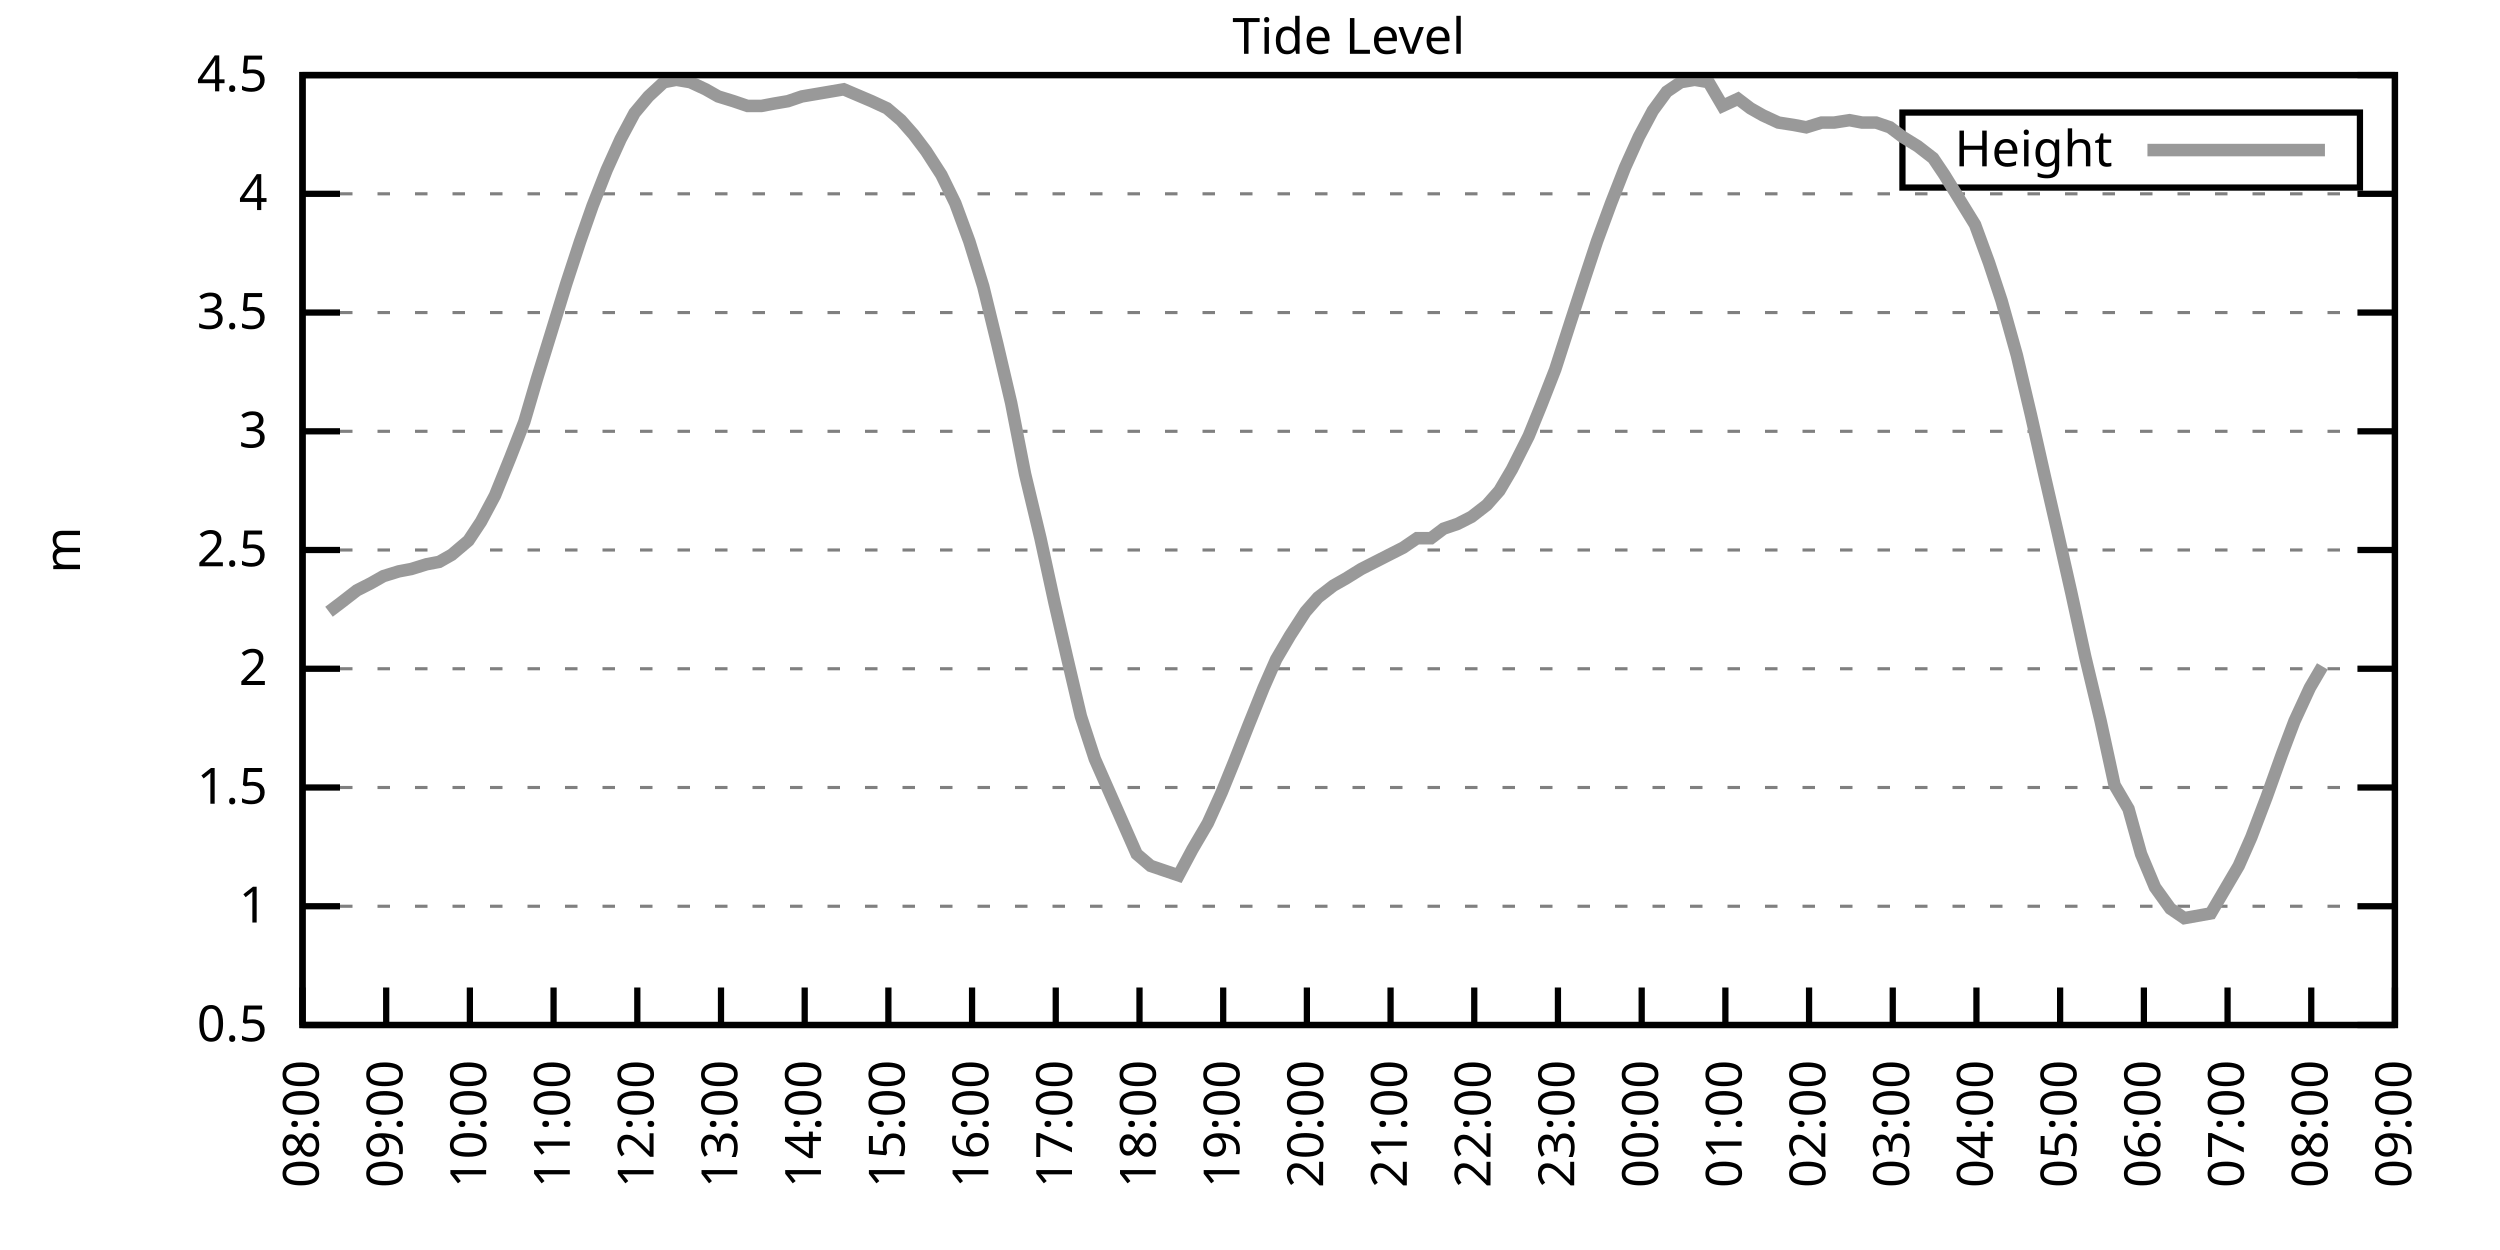
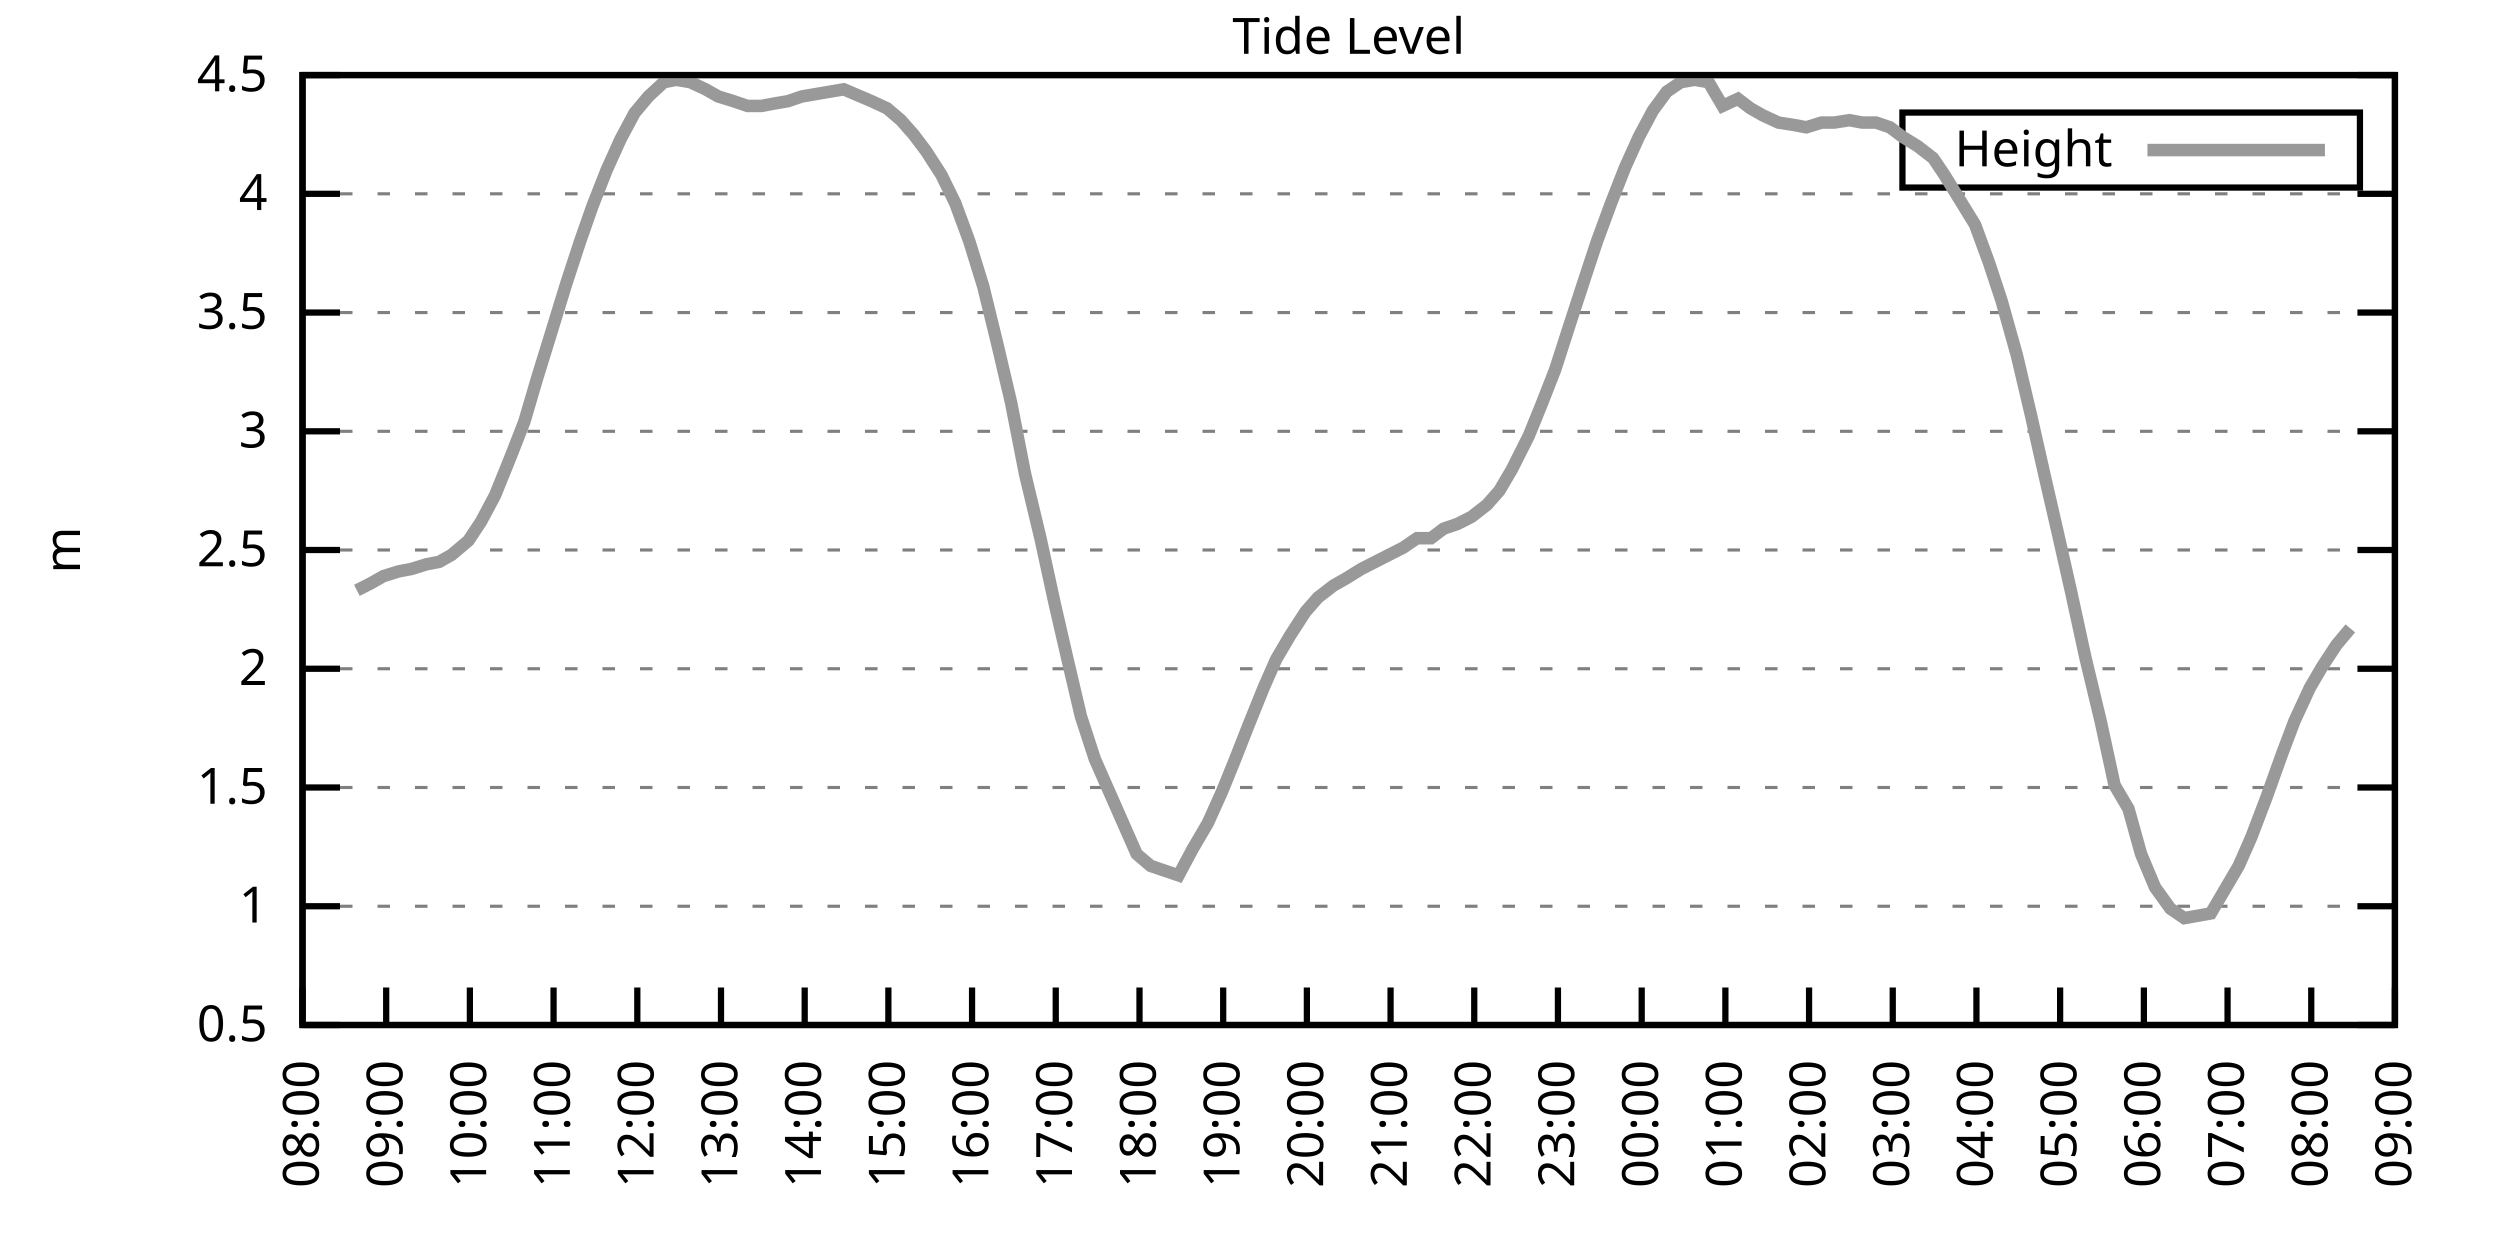
<svg xmlns="http://www.w3.org/2000/svg" xmlns:xlink="http://www.w3.org/1999/xlink" width="400" height="200" viewBox="0 0 400 200">
  <g id="gnuplot_canvas">
    <rect x="0" y="0" width="400" height="200" fill="none" />
    <defs>
      <circle id="gpDot" r="0.5" stroke-width="0.5" stroke="currentColor" />
      <path id="gpPt0" stroke-width="0.333" stroke="currentColor" d="M-1,0 h2 M0,-1 v2" />
      <path id="gpPt1" stroke-width="0.333" stroke="currentColor" d="M-1,-1 L1,1 M1,-1 L-1,1" />
      <path id="gpPt2" stroke-width="0.333" stroke="currentColor" d="M-1,0 L1,0 M0,-1 L0,1 M-1,-1 L1,1 M-1,1 L1,-1" />
      <rect id="gpPt3" stroke-width="0.333" stroke="currentColor" x="-1" y="-1" width="2" height="2" />
      <rect id="gpPt4" stroke-width="0.333" stroke="currentColor" fill="currentColor" x="-1" y="-1" width="2" height="2" />
      <circle id="gpPt5" stroke-width="0.333" stroke="currentColor" cx="0" cy="0" r="1" />
      <use xlink:href="#gpPt5" id="gpPt6" fill="currentColor" stroke="none" />
      <path id="gpPt7" stroke-width="0.333" stroke="currentColor" d="M0,-1.33 L-1.33,0.67 L1.33,0.67 z" />
      <use xlink:href="#gpPt7" id="gpPt8" fill="currentColor" stroke="none" />
      <use xlink:href="#gpPt7" id="gpPt9" stroke="currentColor" transform="rotate(180)" />
      <use xlink:href="#gpPt9" id="gpPt10" fill="currentColor" stroke="none" />
      <use xlink:href="#gpPt3" id="gpPt11" stroke="currentColor" transform="rotate(45)" />
      <use xlink:href="#gpPt11" id="gpPt12" fill="currentColor" stroke="none" />
      <path id="gpPt13" stroke-width="0.333" stroke="currentColor" d="M0,1.330 L1.265,0.411 L0.782,-1.067 L-0.782,-1.076 L-1.265,0.411 z" />
      <use xlink:href="#gpPt13" id="gpPt14" fill="currentColor" stroke="none" />
      <filter id="textbox" filterUnits="objectBoundingBox" x="0" y="0" height="1" width="1">
        <feFlood flood-color="white" flood-opacity="1" result="bgnd" />
        <feComposite in="SourceGraphic" in2="bgnd" operator="atop" />
      </filter>
      <filter id="greybox" filterUnits="objectBoundingBox" x="0" y="0" height="1" width="1">
        <feFlood flood-color="lightgrey" flood-opacity="1" result="grey" />
        <feComposite in="SourceGraphic" in2="grey" operator="atop" />
      </filter>
    </defs>
    <g fill="none" color="white" stroke="currentColor" stroke-width="1.00" stroke-linecap="butt" stroke-linejoin="miter">
</g>
    <g fill="none" color="black" stroke="currentColor" stroke-width="1.00" stroke-linecap="butt" stroke-linejoin="miter">
      <g stroke="none" shape-rendering="crispEdges">
        <polygon fill="rgb(255, 255, 255)" points="48.40,164.00 383.18,164.00 383.18,12.02 48.40,12.02 " />
      </g>
    </g>
    <g fill="none" color="black" stroke="currentColor" stroke-width="1.00" stroke-linecap="butt" stroke-linejoin="miter">
</g>
    <g fill="none" color="black" stroke="black" stroke-width="0.50" stroke-linecap="butt" stroke-linejoin="miter">
</g>
    <g fill="none" color="gray" stroke="currentColor" stroke-width="0.50" stroke-linecap="butt" stroke-linejoin="miter">
      <path stroke="gray" stroke-dasharray="2,4" class="gridline" d="M48.40,164.00 L383.19,164.00  " />
    </g>
    <g fill="none" color="gray" stroke="gray" stroke-width="1.00" stroke-linecap="butt" stroke-linejoin="miter">
</g>
    <g fill="none" color="black" stroke="currentColor" stroke-width="1.00" stroke-linecap="butt" stroke-linejoin="miter">
      <path stroke="black" d="M48.40,164.00 L54.40,164.00 M383.19,164.00 L377.19,164.00  " />
      <g transform="translate(42.80,166.60)" stroke="none" fill="black" font-family="Sans" font-size="8.00" text-anchor="end">
        <text>
          <tspan font-family="Sans"> 0.5</tspan>
        </text>
      </g>
    </g>
    <g fill="none" color="black" stroke="currentColor" stroke-width="1.00" stroke-linecap="butt" stroke-linejoin="miter">
</g>
    <g fill="none" color="black" stroke="black" stroke-width="0.50" stroke-linecap="butt" stroke-linejoin="miter">
</g>
    <g fill="none" color="gray" stroke="currentColor" stroke-width="0.50" stroke-linecap="butt" stroke-linejoin="miter">
      <path stroke="gray" stroke-dasharray="2,4" class="gridline" d="M48.40,145.00 L383.19,145.00  " />
    </g>
    <g fill="none" color="gray" stroke="gray" stroke-width="1.00" stroke-linecap="butt" stroke-linejoin="miter">
</g>
    <g fill="none" color="black" stroke="currentColor" stroke-width="1.00" stroke-linecap="butt" stroke-linejoin="miter">
      <path stroke="black" d="M48.40,145.00 L54.40,145.00 M383.19,145.00 L377.19,145.00  " />
      <g transform="translate(42.80,147.60)" stroke="none" fill="black" font-family="Sans" font-size="8.00" text-anchor="end">
        <text>
          <tspan font-family="Sans"> 1</tspan>
        </text>
      </g>
    </g>
    <g fill="none" color="black" stroke="currentColor" stroke-width="1.00" stroke-linecap="butt" stroke-linejoin="miter">
</g>
    <g fill="none" color="black" stroke="black" stroke-width="0.50" stroke-linecap="butt" stroke-linejoin="miter">
</g>
    <g fill="none" color="gray" stroke="currentColor" stroke-width="0.50" stroke-linecap="butt" stroke-linejoin="miter">
      <path stroke="gray" stroke-dasharray="2,4" class="gridline" d="M48.40,126.00 L383.19,126.00  " />
    </g>
    <g fill="none" color="gray" stroke="gray" stroke-width="1.00" stroke-linecap="butt" stroke-linejoin="miter">
</g>
    <g fill="none" color="black" stroke="currentColor" stroke-width="1.00" stroke-linecap="butt" stroke-linejoin="miter">
      <path stroke="black" d="M48.40,126.00 L54.40,126.00 M383.19,126.00 L377.19,126.00  " />
      <g transform="translate(42.80,128.60)" stroke="none" fill="black" font-family="Sans" font-size="8.00" text-anchor="end">
        <text>
          <tspan font-family="Sans"> 1.5</tspan>
        </text>
      </g>
    </g>
    <g fill="none" color="black" stroke="currentColor" stroke-width="1.00" stroke-linecap="butt" stroke-linejoin="miter">
</g>
    <g fill="none" color="black" stroke="black" stroke-width="0.50" stroke-linecap="butt" stroke-linejoin="miter">
</g>
    <g fill="none" color="gray" stroke="currentColor" stroke-width="0.50" stroke-linecap="butt" stroke-linejoin="miter">
      <path stroke="gray" stroke-dasharray="2,4" class="gridline" d="M48.40,107.00 L383.19,107.00  " />
    </g>
    <g fill="none" color="gray" stroke="gray" stroke-width="1.00" stroke-linecap="butt" stroke-linejoin="miter">
</g>
    <g fill="none" color="black" stroke="currentColor" stroke-width="1.00" stroke-linecap="butt" stroke-linejoin="miter">
      <path stroke="black" d="M48.40,107.00 L54.40,107.00 M383.19,107.00 L377.19,107.00  " />
      <g transform="translate(42.80,109.60)" stroke="none" fill="black" font-family="Sans" font-size="8.00" text-anchor="end">
        <text>
          <tspan font-family="Sans"> 2</tspan>
        </text>
      </g>
    </g>
    <g fill="none" color="black" stroke="currentColor" stroke-width="1.00" stroke-linecap="butt" stroke-linejoin="miter">
</g>
    <g fill="none" color="black" stroke="black" stroke-width="0.50" stroke-linecap="butt" stroke-linejoin="miter">
</g>
    <g fill="none" color="gray" stroke="currentColor" stroke-width="0.50" stroke-linecap="butt" stroke-linejoin="miter">
      <path stroke="gray" stroke-dasharray="2,4" class="gridline" d="M48.40,88.00 L383.19,88.00  " />
    </g>
    <g fill="none" color="gray" stroke="gray" stroke-width="1.00" stroke-linecap="butt" stroke-linejoin="miter">
</g>
    <g fill="none" color="black" stroke="currentColor" stroke-width="1.00" stroke-linecap="butt" stroke-linejoin="miter">
      <path stroke="black" d="M48.40,88.00 L54.40,88.00 M383.19,88.00 L377.19,88.00  " />
      <g transform="translate(42.80,90.60)" stroke="none" fill="black" font-family="Sans" font-size="8.00" text-anchor="end">
        <text>
          <tspan font-family="Sans"> 2.5</tspan>
        </text>
      </g>
    </g>
    <g fill="none" color="black" stroke="currentColor" stroke-width="1.00" stroke-linecap="butt" stroke-linejoin="miter">
</g>
    <g fill="none" color="black" stroke="black" stroke-width="0.50" stroke-linecap="butt" stroke-linejoin="miter">
</g>
    <g fill="none" color="gray" stroke="currentColor" stroke-width="0.50" stroke-linecap="butt" stroke-linejoin="miter">
      <path stroke="gray" stroke-dasharray="2,4" class="gridline" d="M48.40,69.01 L383.19,69.01  " />
    </g>
    <g fill="none" color="gray" stroke="gray" stroke-width="1.00" stroke-linecap="butt" stroke-linejoin="miter">
</g>
    <g fill="none" color="black" stroke="currentColor" stroke-width="1.00" stroke-linecap="butt" stroke-linejoin="miter">
      <path stroke="black" d="M48.40,69.01 L54.40,69.01 M383.19,69.01 L377.19,69.01  " />
      <g transform="translate(42.80,71.61)" stroke="none" fill="black" font-family="Sans" font-size="8.00" text-anchor="end">
        <text>
          <tspan font-family="Sans"> 3</tspan>
        </text>
      </g>
    </g>
    <g fill="none" color="black" stroke="currentColor" stroke-width="1.00" stroke-linecap="butt" stroke-linejoin="miter">
</g>
    <g fill="none" color="black" stroke="black" stroke-width="0.50" stroke-linecap="butt" stroke-linejoin="miter">
</g>
    <g fill="none" color="gray" stroke="currentColor" stroke-width="0.50" stroke-linecap="butt" stroke-linejoin="miter">
      <path stroke="gray" stroke-dasharray="2,4" class="gridline" d="M48.40,50.01 L383.19,50.01  " />
    </g>
    <g fill="none" color="gray" stroke="gray" stroke-width="1.00" stroke-linecap="butt" stroke-linejoin="miter">
</g>
    <g fill="none" color="black" stroke="currentColor" stroke-width="1.00" stroke-linecap="butt" stroke-linejoin="miter">
      <path stroke="black" d="M48.40,50.01 L54.40,50.01 M383.19,50.01 L377.19,50.01  " />
      <g transform="translate(42.80,52.61)" stroke="none" fill="black" font-family="Sans" font-size="8.00" text-anchor="end">
        <text>
          <tspan font-family="Sans"> 3.5</tspan>
        </text>
      </g>
    </g>
    <g fill="none" color="black" stroke="currentColor" stroke-width="1.00" stroke-linecap="butt" stroke-linejoin="miter">
</g>
    <g fill="none" color="black" stroke="black" stroke-width="0.50" stroke-linecap="butt" stroke-linejoin="miter">
</g>
    <g fill="none" color="gray" stroke="currentColor" stroke-width="0.50" stroke-linecap="butt" stroke-linejoin="miter">
      <path stroke="gray" stroke-dasharray="2,4" class="gridline" d="M48.40,31.01 L383.19,31.01  " />
    </g>
    <g fill="none" color="gray" stroke="gray" stroke-width="1.00" stroke-linecap="butt" stroke-linejoin="miter">
</g>
    <g fill="none" color="black" stroke="currentColor" stroke-width="1.00" stroke-linecap="butt" stroke-linejoin="miter">
      <path stroke="black" d="M48.40,31.01 L54.40,31.01 M383.19,31.01 L377.19,31.01  " />
      <g transform="translate(42.80,33.61)" stroke="none" fill="black" font-family="Sans" font-size="8.00" text-anchor="end">
        <text>
          <tspan font-family="Sans"> 4</tspan>
        </text>
      </g>
    </g>
    <g fill="none" color="black" stroke="currentColor" stroke-width="1.00" stroke-linecap="butt" stroke-linejoin="miter">
</g>
    <g fill="none" color="black" stroke="black" stroke-width="0.50" stroke-linecap="butt" stroke-linejoin="miter">
</g>
    <g fill="none" color="gray" stroke="currentColor" stroke-width="0.50" stroke-linecap="butt" stroke-linejoin="miter">
      <path stroke="gray" stroke-dasharray="2,4" class="gridline" d="M48.40,12.01 L383.19,12.01  " />
    </g>
    <g fill="none" color="gray" stroke="gray" stroke-width="1.00" stroke-linecap="butt" stroke-linejoin="miter">
</g>
    <g fill="none" color="black" stroke="currentColor" stroke-width="1.00" stroke-linecap="butt" stroke-linejoin="miter">
      <path stroke="black" d="M48.40,12.01 L54.40,12.01 M383.19,12.01 L377.19,12.01  " />
      <g transform="translate(42.80,14.61)" stroke="none" fill="black" font-family="Sans" font-size="8.00" text-anchor="end">
        <text>
          <tspan font-family="Sans"> 4.5</tspan>
        </text>
      </g>
    </g>
    <g fill="none" color="black" stroke="currentColor" stroke-width="1.00" stroke-linecap="butt" stroke-linejoin="miter">
      <path stroke="black" d="M48.40,164.00 L48.40,158.00  " />
      <g transform="translate(51.00,169.60) rotate(270.00)" stroke="none" fill="black" font-family="Sans" font-size="8.00" text-anchor="end">
        <text>
          <tspan font-family="Sans">08:00</tspan>
        </text>
      </g>
    </g>
    <g fill="none" color="black" stroke="currentColor" stroke-width="1.00" stroke-linecap="butt" stroke-linejoin="miter">
      <path stroke="black" d="M61.79,164.00 L61.79,158.00  " />
      <g transform="translate(64.39,169.60) rotate(270.00)" stroke="none" fill="black" font-family="Sans" font-size="8.00" text-anchor="end">
        <text>
          <tspan font-family="Sans">09:00</tspan>
        </text>
      </g>
    </g>
    <g fill="none" color="black" stroke="currentColor" stroke-width="1.00" stroke-linecap="butt" stroke-linejoin="miter">
      <path stroke="black" d="M75.18,164.00 L75.18,158.00  " />
      <g transform="translate(77.78,169.60) rotate(270.00)" stroke="none" fill="black" font-family="Sans" font-size="8.00" text-anchor="end">
        <text>
          <tspan font-family="Sans">10:00</tspan>
        </text>
      </g>
    </g>
    <g fill="none" color="black" stroke="currentColor" stroke-width="1.00" stroke-linecap="butt" stroke-linejoin="miter">
      <path stroke="black" d="M88.57,164.00 L88.57,158.00  " />
      <g transform="translate(91.17,169.60) rotate(270.00)" stroke="none" fill="black" font-family="Sans" font-size="8.00" text-anchor="end">
        <text>
          <tspan font-family="Sans">11:00</tspan>
        </text>
      </g>
    </g>
    <g fill="none" color="black" stroke="currentColor" stroke-width="1.00" stroke-linecap="butt" stroke-linejoin="miter">
      <path stroke="black" d="M101.97,164.00 L101.97,158.00  " />
      <g transform="translate(104.57,169.60) rotate(270.00)" stroke="none" fill="black" font-family="Sans" font-size="8.00" text-anchor="end">
        <text>
          <tspan font-family="Sans">12:00</tspan>
        </text>
      </g>
    </g>
    <g fill="none" color="black" stroke="currentColor" stroke-width="1.00" stroke-linecap="butt" stroke-linejoin="miter">
      <path stroke="black" d="M115.36,164.00 L115.36,158.00  " />
      <g transform="translate(117.96,169.60) rotate(270.00)" stroke="none" fill="black" font-family="Sans" font-size="8.00" text-anchor="end">
        <text>
          <tspan font-family="Sans">13:00</tspan>
        </text>
      </g>
    </g>
    <g fill="none" color="black" stroke="currentColor" stroke-width="1.00" stroke-linecap="butt" stroke-linejoin="miter">
      <path stroke="black" d="M128.75,164.00 L128.75,158.00  " />
      <g transform="translate(131.35,169.60) rotate(270.00)" stroke="none" fill="black" font-family="Sans" font-size="8.00" text-anchor="end">
        <text>
          <tspan font-family="Sans">14:00</tspan>
        </text>
      </g>
    </g>
    <g fill="none" color="black" stroke="currentColor" stroke-width="1.00" stroke-linecap="butt" stroke-linejoin="miter">
      <path stroke="black" d="M142.14,164.00 L142.14,158.00  " />
      <g transform="translate(144.74,169.60) rotate(270.00)" stroke="none" fill="black" font-family="Sans" font-size="8.00" text-anchor="end">
        <text>
          <tspan font-family="Sans">15:00</tspan>
        </text>
      </g>
    </g>
    <g fill="none" color="black" stroke="currentColor" stroke-width="1.00" stroke-linecap="butt" stroke-linejoin="miter">
      <path stroke="black" d="M155.53,164.00 L155.53,158.00  " />
      <g transform="translate(158.13,169.60) rotate(270.00)" stroke="none" fill="black" font-family="Sans" font-size="8.00" text-anchor="end">
        <text>
          <tspan font-family="Sans">16:00</tspan>
        </text>
      </g>
    </g>
    <g fill="none" color="black" stroke="currentColor" stroke-width="1.00" stroke-linecap="butt" stroke-linejoin="miter">
      <path stroke="black" d="M168.92,164.00 L168.92,158.00  " />
      <g transform="translate(171.52,169.60) rotate(270.00)" stroke="none" fill="black" font-family="Sans" font-size="8.00" text-anchor="end">
        <text>
          <tspan font-family="Sans">17:00</tspan>
        </text>
      </g>
    </g>
    <g fill="none" color="black" stroke="currentColor" stroke-width="1.00" stroke-linecap="butt" stroke-linejoin="miter">
      <path stroke="black" d="M182.32,164.00 L182.32,158.00  " />
      <g transform="translate(184.92,169.60) rotate(270.00)" stroke="none" fill="black" font-family="Sans" font-size="8.00" text-anchor="end">
        <text>
          <tspan font-family="Sans">18:00</tspan>
        </text>
      </g>
    </g>
    <g fill="none" color="black" stroke="currentColor" stroke-width="1.00" stroke-linecap="butt" stroke-linejoin="miter">
      <path stroke="black" d="M195.71,164.00 L195.71,158.00  " />
      <g transform="translate(198.31,169.60) rotate(270.00)" stroke="none" fill="black" font-family="Sans" font-size="8.00" text-anchor="end">
        <text>
          <tspan font-family="Sans">19:00</tspan>
        </text>
      </g>
    </g>
    <g fill="none" color="black" stroke="currentColor" stroke-width="1.00" stroke-linecap="butt" stroke-linejoin="miter">
      <path stroke="black" d="M209.10,164.00 L209.10,158.00  " />
      <g transform="translate(211.70,169.60) rotate(270.00)" stroke="none" fill="black" font-family="Sans" font-size="8.00" text-anchor="end">
        <text>
          <tspan font-family="Sans">20:00</tspan>
        </text>
      </g>
    </g>
    <g fill="none" color="black" stroke="currentColor" stroke-width="1.00" stroke-linecap="butt" stroke-linejoin="miter">
      <path stroke="black" d="M222.49,164.00 L222.49,158.00  " />
      <g transform="translate(225.09,169.60) rotate(270.00)" stroke="none" fill="black" font-family="Sans" font-size="8.00" text-anchor="end">
        <text>
          <tspan font-family="Sans">21:00</tspan>
        </text>
      </g>
    </g>
    <g fill="none" color="black" stroke="currentColor" stroke-width="1.00" stroke-linecap="butt" stroke-linejoin="miter">
      <path stroke="black" d="M235.88,164.00 L235.88,158.00  " />
      <g transform="translate(238.48,169.60) rotate(270.00)" stroke="none" fill="black" font-family="Sans" font-size="8.00" text-anchor="end">
        <text>
          <tspan font-family="Sans">22:00</tspan>
        </text>
      </g>
    </g>
    <g fill="none" color="black" stroke="currentColor" stroke-width="1.00" stroke-linecap="butt" stroke-linejoin="miter">
      <path stroke="black" d="M249.27,164.00 L249.27,158.00  " />
      <g transform="translate(251.87,169.60) rotate(270.00)" stroke="none" fill="black" font-family="Sans" font-size="8.00" text-anchor="end">
        <text>
          <tspan font-family="Sans">23:00</tspan>
        </text>
      </g>
    </g>
    <g fill="none" color="black" stroke="currentColor" stroke-width="1.00" stroke-linecap="butt" stroke-linejoin="miter">
      <path stroke="black" d="M262.67,164.00 L262.67,158.00  " />
      <g transform="translate(265.27,169.60) rotate(270.00)" stroke="none" fill="black" font-family="Sans" font-size="8.00" text-anchor="end">
        <text>
          <tspan font-family="Sans">00:00</tspan>
        </text>
      </g>
    </g>
    <g fill="none" color="black" stroke="currentColor" stroke-width="1.00" stroke-linecap="butt" stroke-linejoin="miter">
      <path stroke="black" d="M276.06,164.00 L276.06,158.00  " />
      <g transform="translate(278.66,169.60) rotate(270.00)" stroke="none" fill="black" font-family="Sans" font-size="8.00" text-anchor="end">
        <text>
          <tspan font-family="Sans">01:00</tspan>
        </text>
      </g>
    </g>
    <g fill="none" color="black" stroke="currentColor" stroke-width="1.00" stroke-linecap="butt" stroke-linejoin="miter">
      <path stroke="black" d="M289.45,164.00 L289.45,158.00  " />
      <g transform="translate(292.05,169.60) rotate(270.00)" stroke="none" fill="black" font-family="Sans" font-size="8.00" text-anchor="end">
        <text>
          <tspan font-family="Sans">02:00</tspan>
        </text>
      </g>
    </g>
    <g fill="none" color="black" stroke="currentColor" stroke-width="1.00" stroke-linecap="butt" stroke-linejoin="miter">
      <path stroke="black" d="M302.84,164.00 L302.84,158.00  " />
      <g transform="translate(305.44,169.60) rotate(270.00)" stroke="none" fill="black" font-family="Sans" font-size="8.00" text-anchor="end">
        <text>
          <tspan font-family="Sans">03:00</tspan>
        </text>
      </g>
    </g>
    <g fill="none" color="black" stroke="currentColor" stroke-width="1.00" stroke-linecap="butt" stroke-linejoin="miter">
      <path stroke="black" d="M316.23,164.00 L316.23,158.00  " />
      <g transform="translate(318.83,169.60) rotate(270.00)" stroke="none" fill="black" font-family="Sans" font-size="8.00" text-anchor="end">
        <text>
          <tspan font-family="Sans">04:00</tspan>
        </text>
      </g>
    </g>
    <g fill="none" color="black" stroke="currentColor" stroke-width="1.00" stroke-linecap="butt" stroke-linejoin="miter">
      <path stroke="black" d="M329.62,164.00 L329.62,158.00  " />
      <g transform="translate(332.22,169.60) rotate(270.00)" stroke="none" fill="black" font-family="Sans" font-size="8.00" text-anchor="end">
        <text>
          <tspan font-family="Sans">05:00</tspan>
        </text>
      </g>
    </g>
    <g fill="none" color="black" stroke="currentColor" stroke-width="1.00" stroke-linecap="butt" stroke-linejoin="miter">
      <path stroke="black" d="M343.02,164.00 L343.02,158.00  " />
      <g transform="translate(345.62,169.60) rotate(270.00)" stroke="none" fill="black" font-family="Sans" font-size="8.00" text-anchor="end">
        <text>
          <tspan font-family="Sans">06:00</tspan>
        </text>
      </g>
    </g>
    <g fill="none" color="black" stroke="currentColor" stroke-width="1.00" stroke-linecap="butt" stroke-linejoin="miter">
      <path stroke="black" d="M356.41,164.00 L356.41,158.00  " />
      <g transform="translate(359.01,169.60) rotate(270.00)" stroke="none" fill="black" font-family="Sans" font-size="8.00" text-anchor="end">
        <text>
          <tspan font-family="Sans">07:00</tspan>
        </text>
      </g>
    </g>
    <g fill="none" color="black" stroke="currentColor" stroke-width="1.00" stroke-linecap="butt" stroke-linejoin="miter">
      <path stroke="black" d="M369.80,164.00 L369.80,158.00  " />
      <g transform="translate(372.40,169.60) rotate(270.00)" stroke="none" fill="black" font-family="Sans" font-size="8.00" text-anchor="end">
        <text>
          <tspan font-family="Sans">08:00</tspan>
        </text>
      </g>
    </g>
    <g fill="none" color="black" stroke="currentColor" stroke-width="1.00" stroke-linecap="butt" stroke-linejoin="miter">
      <path stroke="black" d="M383.19,164.00 L383.19,158.00  " />
      <g transform="translate(385.79,169.60) rotate(270.00)" stroke="none" fill="black" font-family="Sans" font-size="8.00" text-anchor="end">
        <text>
          <tspan font-family="Sans">09:00</tspan>
        </text>
      </g>
    </g>
    <g fill="none" color="black" stroke="currentColor" stroke-width="1.00" stroke-linecap="butt" stroke-linejoin="miter">
</g>
    <g fill="none" color="black" stroke="currentColor" stroke-width="1.00" stroke-linecap="butt" stroke-linejoin="miter">
      <path stroke="black" d="M48.40,12.01 L48.40,164.00 L383.19,164.00 L383.19,12.01 L48.40,12.01 Z  " />
    </g>
    <g fill="none" color="black" stroke="currentColor" stroke-width="1.00" stroke-linecap="butt" stroke-linejoin="miter">
</g>
    <g fill="none" color="black" stroke="currentColor" stroke-width="1.00" stroke-linecap="butt" stroke-linejoin="miter">
      <path stroke="black" d="M304.39,30.01 L304.39,18.01 L377.59,18.01 L377.59,30.01 L304.39,30.01 Z  " />
    </g>
    <g id="Tide_level_plot_1">
      <g fill="none" color="white" stroke="black" stroke-width="2.00" stroke-linecap="butt" stroke-linejoin="miter">
</g>
      <g fill="none" color="black" stroke="currentColor" stroke-width="2.00" stroke-linecap="butt" stroke-linejoin="miter">
        <g transform="translate(337.99,26.61)" stroke="none" fill="black" font-family="Sans" font-size="8.00" text-anchor="end">
          <text>
            <tspan font-family="Sans">Height</tspan>
          </text>
        </g>
      </g>
      <g fill="none" color="black" stroke="currentColor" stroke-width="2.00" stroke-linecap="butt" stroke-linejoin="miter">
-         <path stroke="rgb(153, 153, 153)" d="M343.59,24.01 L371.99,24.01 M52.64,97.88 L54.65,96.36 L57.10,94.46 L59.34,93.32 L61.35,92.18 L63.80,91.42   L65.81,91.04 L68.26,90.28 L70.27,89.90 L72.28,88.76 L74.96,86.49 L76.97,83.45 L79.20,79.27 L81.66,73.19   L83.89,67.49 L85.90,60.65 L88.13,53.43 L90.58,45.45 L92.82,38.61 L94.82,32.91 L97.06,27.21 L99.29,22.27   L101.52,18.09 L103.75,15.43 L106.21,13.15 L108.22,12.77 L110.45,13.15 L112.90,14.29 L114.91,15.43 L117.37,16.19   L119.60,16.95 L121.83,16.95 L123.84,16.57 L126.07,16.19 L128.30,15.43 L130.54,15.05 L132.77,14.67 L135.00,14.29   L139.46,16.19 L141.92,17.33 L144.15,19.23 L146.16,21.51 L148.17,24.17 L150.62,27.97 L152.85,32.53 L155.09,38.61   L157.32,45.83 L159.55,54.95 L161.78,64.45 L164.01,75.85 L166.47,86.11 L168.70,96.36 L170.71,105.10 L172.94,114.60   L175.17,121.44 L181.87,136.64 L184.10,138.54 L186.33,139.30 L188.57,140.06 L190.80,135.88 L193.25,131.70 L195.48,126.76   L197.49,121.82 L199.73,116.12 L202.18,110.04 L204.19,105.48 L206.42,101.68 L208.88,97.88 L210.88,95.60 L213.34,93.70   L215.35,92.56 L217.80,91.04 L220.04,89.90 L222.27,88.76 L224.50,87.63 L226.73,86.11 L228.96,86.11 L230.97,84.59   L233.20,83.83 L235.44,82.69 L237.89,80.79 L239.90,78.51 L241.91,75.09 L244.59,69.77 L246.60,64.83 L248.83,59.13   L251.28,51.53 L253.51,44.69 L255.52,38.61 L257.76,32.53 L259.99,26.83 L262.22,21.89 L264.45,17.71 L266.68,14.67   L268.92,13.15 L271.15,12.77 L273.38,13.15 L275.61,16.95 L278.07,15.81 L280.07,17.33 L282.08,18.47 L284.54,19.61   L286.99,19.99 L289.00,20.37 L291.46,19.61 L293.47,19.61 L295.92,19.23 L297.93,19.61 L300.16,19.61 L302.39,20.37   L304.40,21.89 L306.86,23.41 L309.31,25.31 L311.10,27.97 L316.01,35.95 L318.24,42.03 L320.25,48.11 L322.70,56.85   L324.94,66.35 L327.17,76.23 L329.18,84.97 L331.41,94.84 L333.64,105.10 L336.10,115.36 L338.33,125.62 L340.56,129.42   L342.57,136.64 L344.80,141.96 L347.26,145.38 L349.49,146.90 L353.73,146.14 L355.74,142.72 L358.19,138.54 L360.20,133.98   L362.66,127.52 L365.11,120.68 L367.12,115.36 L369.58,110.04 L371.58,106.62  " />
+         <path stroke="rgb(153, 153, 153)" d="M343.59,24.01 L371.99,24.01 M57.10,94.46 L59.34,93.32 L61.35,92.18 L63.80,91.42 L65.81,91.04 L68.26,90.28   L70.27,89.90 L72.28,88.76 L74.96,86.49 L76.97,83.45 L79.20,79.27 L81.66,73.19 L83.89,67.49 L85.90,60.65   L88.13,53.43 L90.58,45.45 L92.82,38.61 L94.82,32.91 L97.06,27.21 L99.29,22.27 L101.52,18.09 L103.75,15.43   L106.21,13.15 L108.22,12.77 L110.45,13.15 L112.90,14.29 L114.91,15.43 L117.37,16.19 L119.60,16.95 L121.83,16.95   L123.84,16.57 L126.07,16.19 L128.30,15.43 L130.54,15.05 L132.77,14.67 L135.00,14.29 L139.46,16.19 L141.92,17.33   L144.15,19.23 L146.16,21.51 L148.17,24.17 L150.62,27.97 L152.85,32.53 L155.09,38.61 L157.32,45.83 L159.55,54.95   L161.78,64.45 L164.01,75.85 L166.47,86.11 L168.70,96.36 L170.71,105.10 L172.94,114.60 L175.17,121.44 L181.87,136.64   L184.10,138.54 L186.33,139.30 L188.57,140.06 L190.80,135.88 L193.25,131.70 L195.48,126.76 L197.49,121.82 L199.73,116.12   L202.18,110.04 L204.19,105.48 L206.42,101.68 L208.88,97.88 L210.88,95.60 L213.34,93.70 L215.35,92.56 L217.80,91.04   L220.04,89.90 L222.27,88.76 L224.50,87.63 L226.73,86.11 L228.96,86.11 L230.97,84.59 L233.20,83.83 L235.44,82.69   L237.89,80.79 L239.90,78.51 L241.91,75.09 L244.59,69.77 L246.60,64.83 L248.83,59.13 L251.28,51.53 L253.51,44.69   L255.52,38.61 L257.76,32.53 L259.99,26.83 L262.22,21.89 L264.45,17.71 L266.68,14.67 L268.92,13.15 L271.15,12.77   L273.38,13.15 L275.61,16.95 L278.07,15.81 L280.07,17.33 L282.08,18.47 L284.54,19.61 L286.99,19.99 L289.00,20.37   L291.46,19.61 L293.47,19.61 L295.92,19.23 L297.93,19.61 L300.16,19.61 L302.39,20.37 L304.40,21.89 L306.86,23.41   L309.31,25.31 L311.10,27.97 L316.01,35.95 L318.24,42.03 L320.25,48.11 L322.70,56.85 L324.94,66.35 L327.17,76.23   L329.18,84.97 L331.41,94.84 L333.64,105.10 L336.10,115.36 L338.33,125.62 L340.56,129.42 L342.57,136.64 L344.80,141.96   L347.26,145.38 L349.49,146.90 L353.73,146.14 L355.74,142.72 L358.19,138.54 L360.20,133.98 L362.66,127.52 L365.11,120.68   L367.12,115.36 L369.58,110.04 L371.58,106.62 L373.82,103.20 L376.05,100.54  " />
      </g>
    </g>
    <g fill="none" color="black" stroke="currentColor" stroke-width="2.00" stroke-linecap="butt" stroke-linejoin="miter">
</g>
    <g fill="none" color="black" stroke="black" stroke-width="1.00" stroke-linecap="butt" stroke-linejoin="miter">
</g>
    <g fill="none" color="black" stroke="currentColor" stroke-width="1.00" stroke-linecap="butt" stroke-linejoin="miter">
      <path stroke="black" d="M48.40,12.01 L48.40,164.00 L383.19,164.00 L383.19,12.01 L48.40,12.01 Z  " />
      <g transform="translate(12.80,88.01) rotate(270.00)" stroke="none" fill="black" font-family="Sans" font-size="8.00" text-anchor="middle">
        <text>
          <tspan font-family="Sans">m</tspan>
        </text>
      </g>
    </g>
    <g fill="none" color="black" stroke="currentColor" stroke-width="1.00" stroke-linecap="butt" stroke-linejoin="miter">
</g>
    <g fill="none" color="black" stroke="currentColor" stroke-width="1.00" stroke-linecap="butt" stroke-linejoin="miter">
      <g transform="translate(215.79,8.61)" stroke="none" fill="black" font-family="Sans" font-size="8.00" text-anchor="middle">
        <text>
          <tspan font-family="Sans">Tide Level</tspan>
        </text>
      </g>
    </g>
    <g fill="none" color="black" stroke="currentColor" stroke-width="1.00" stroke-linecap="butt" stroke-linejoin="miter">
</g>
  </g>
</svg>
